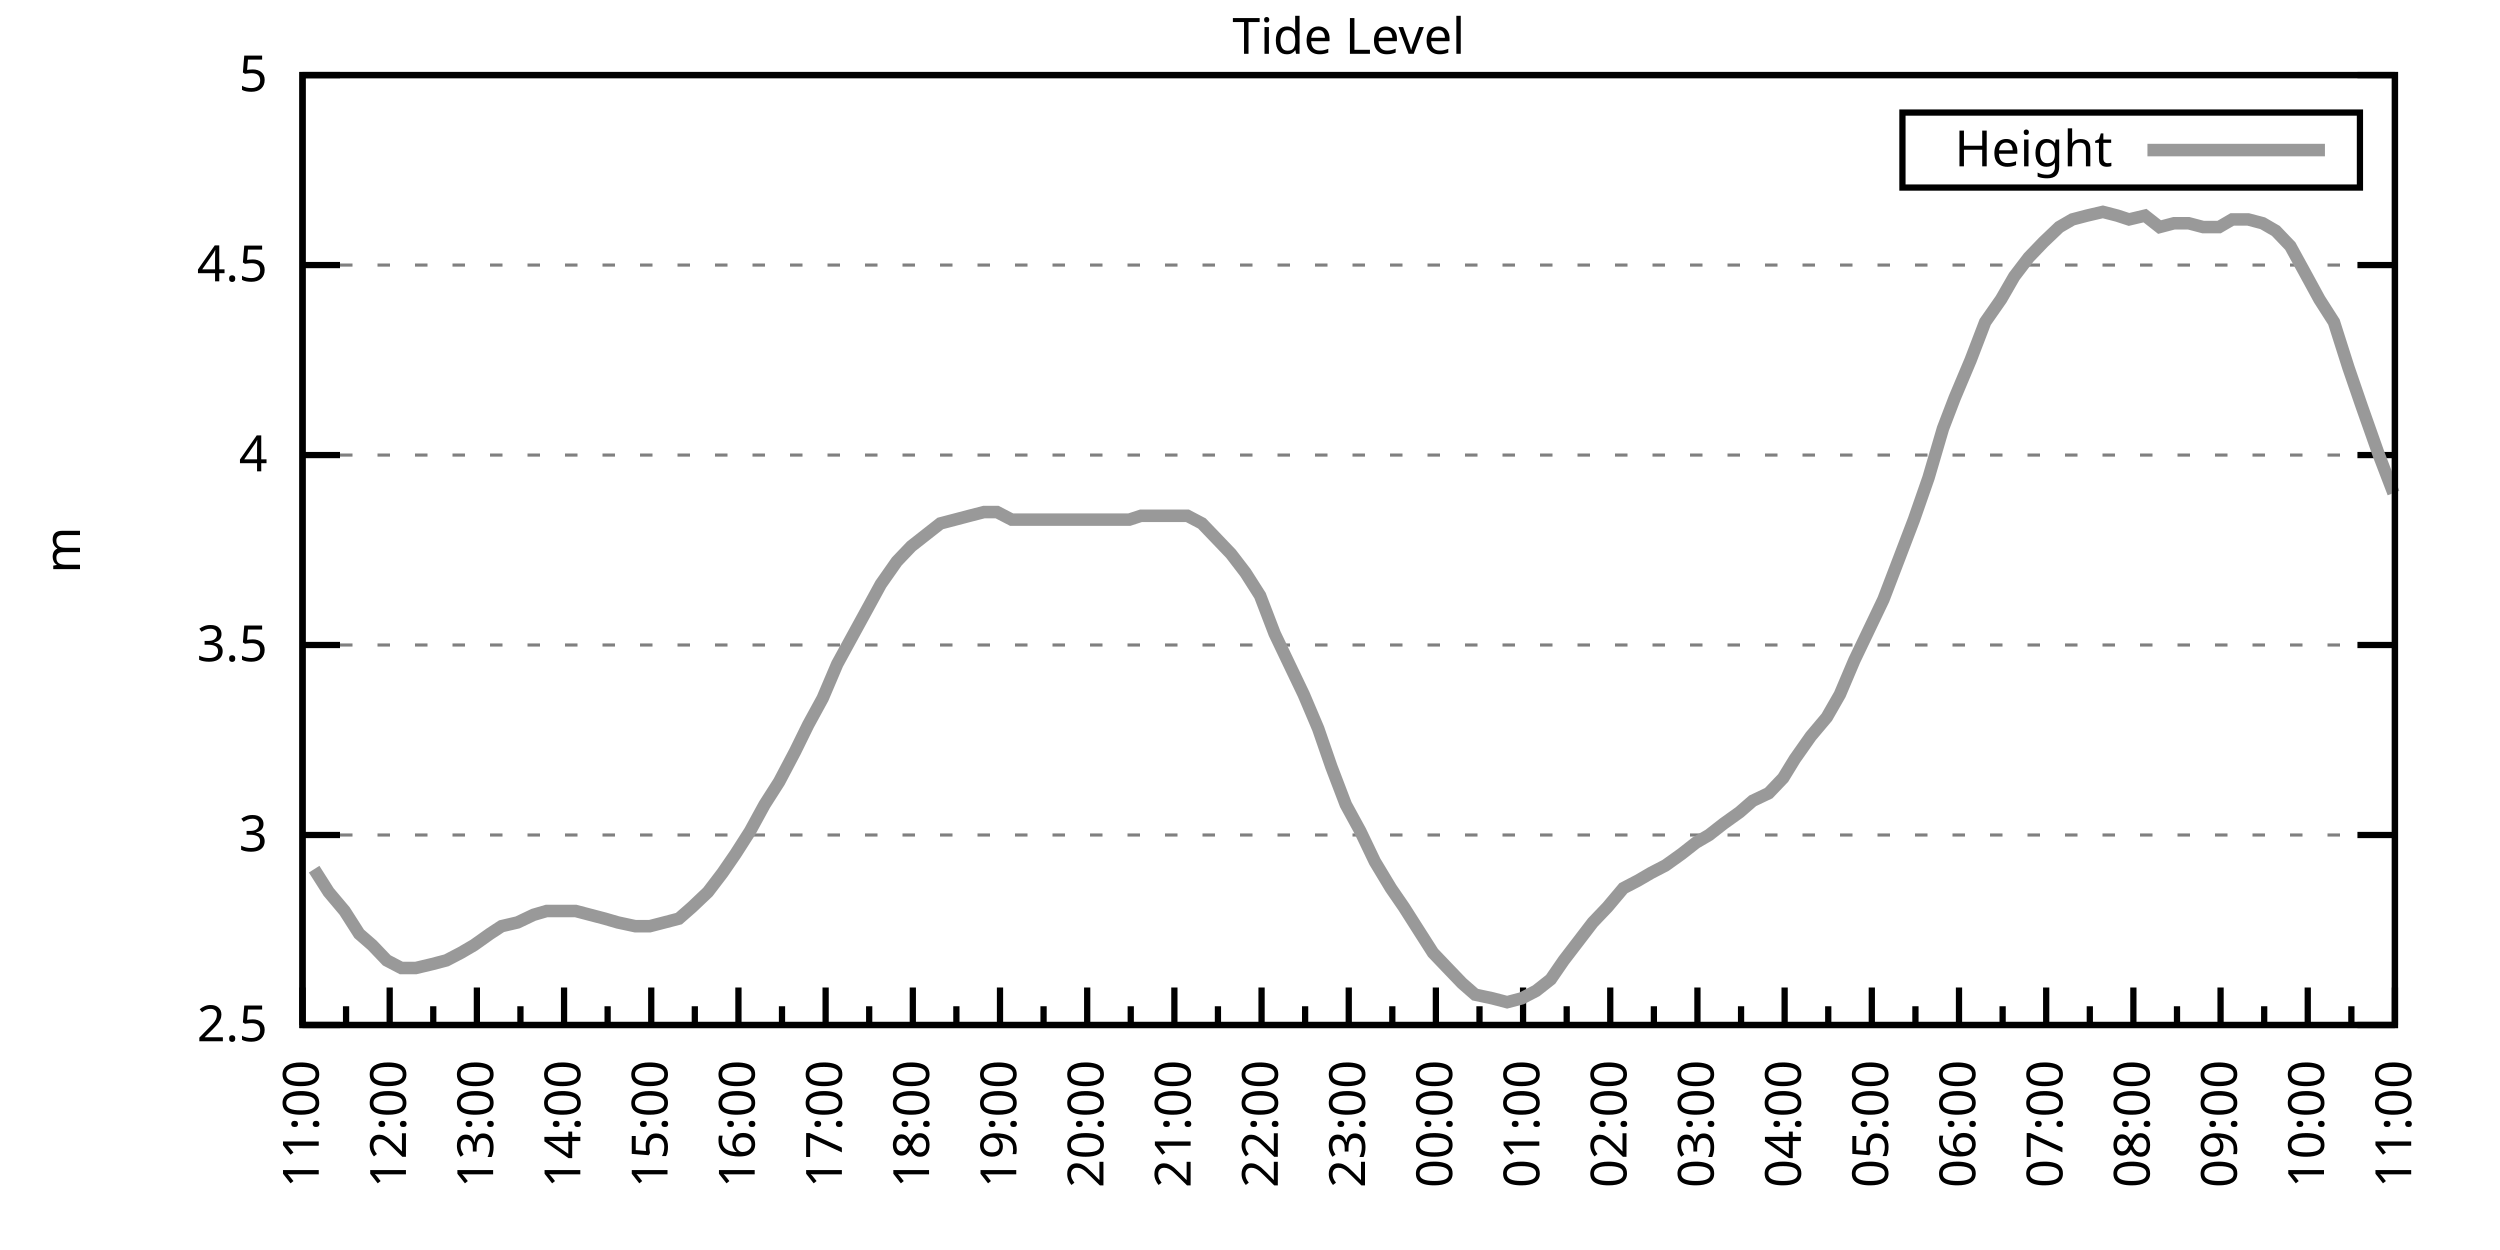
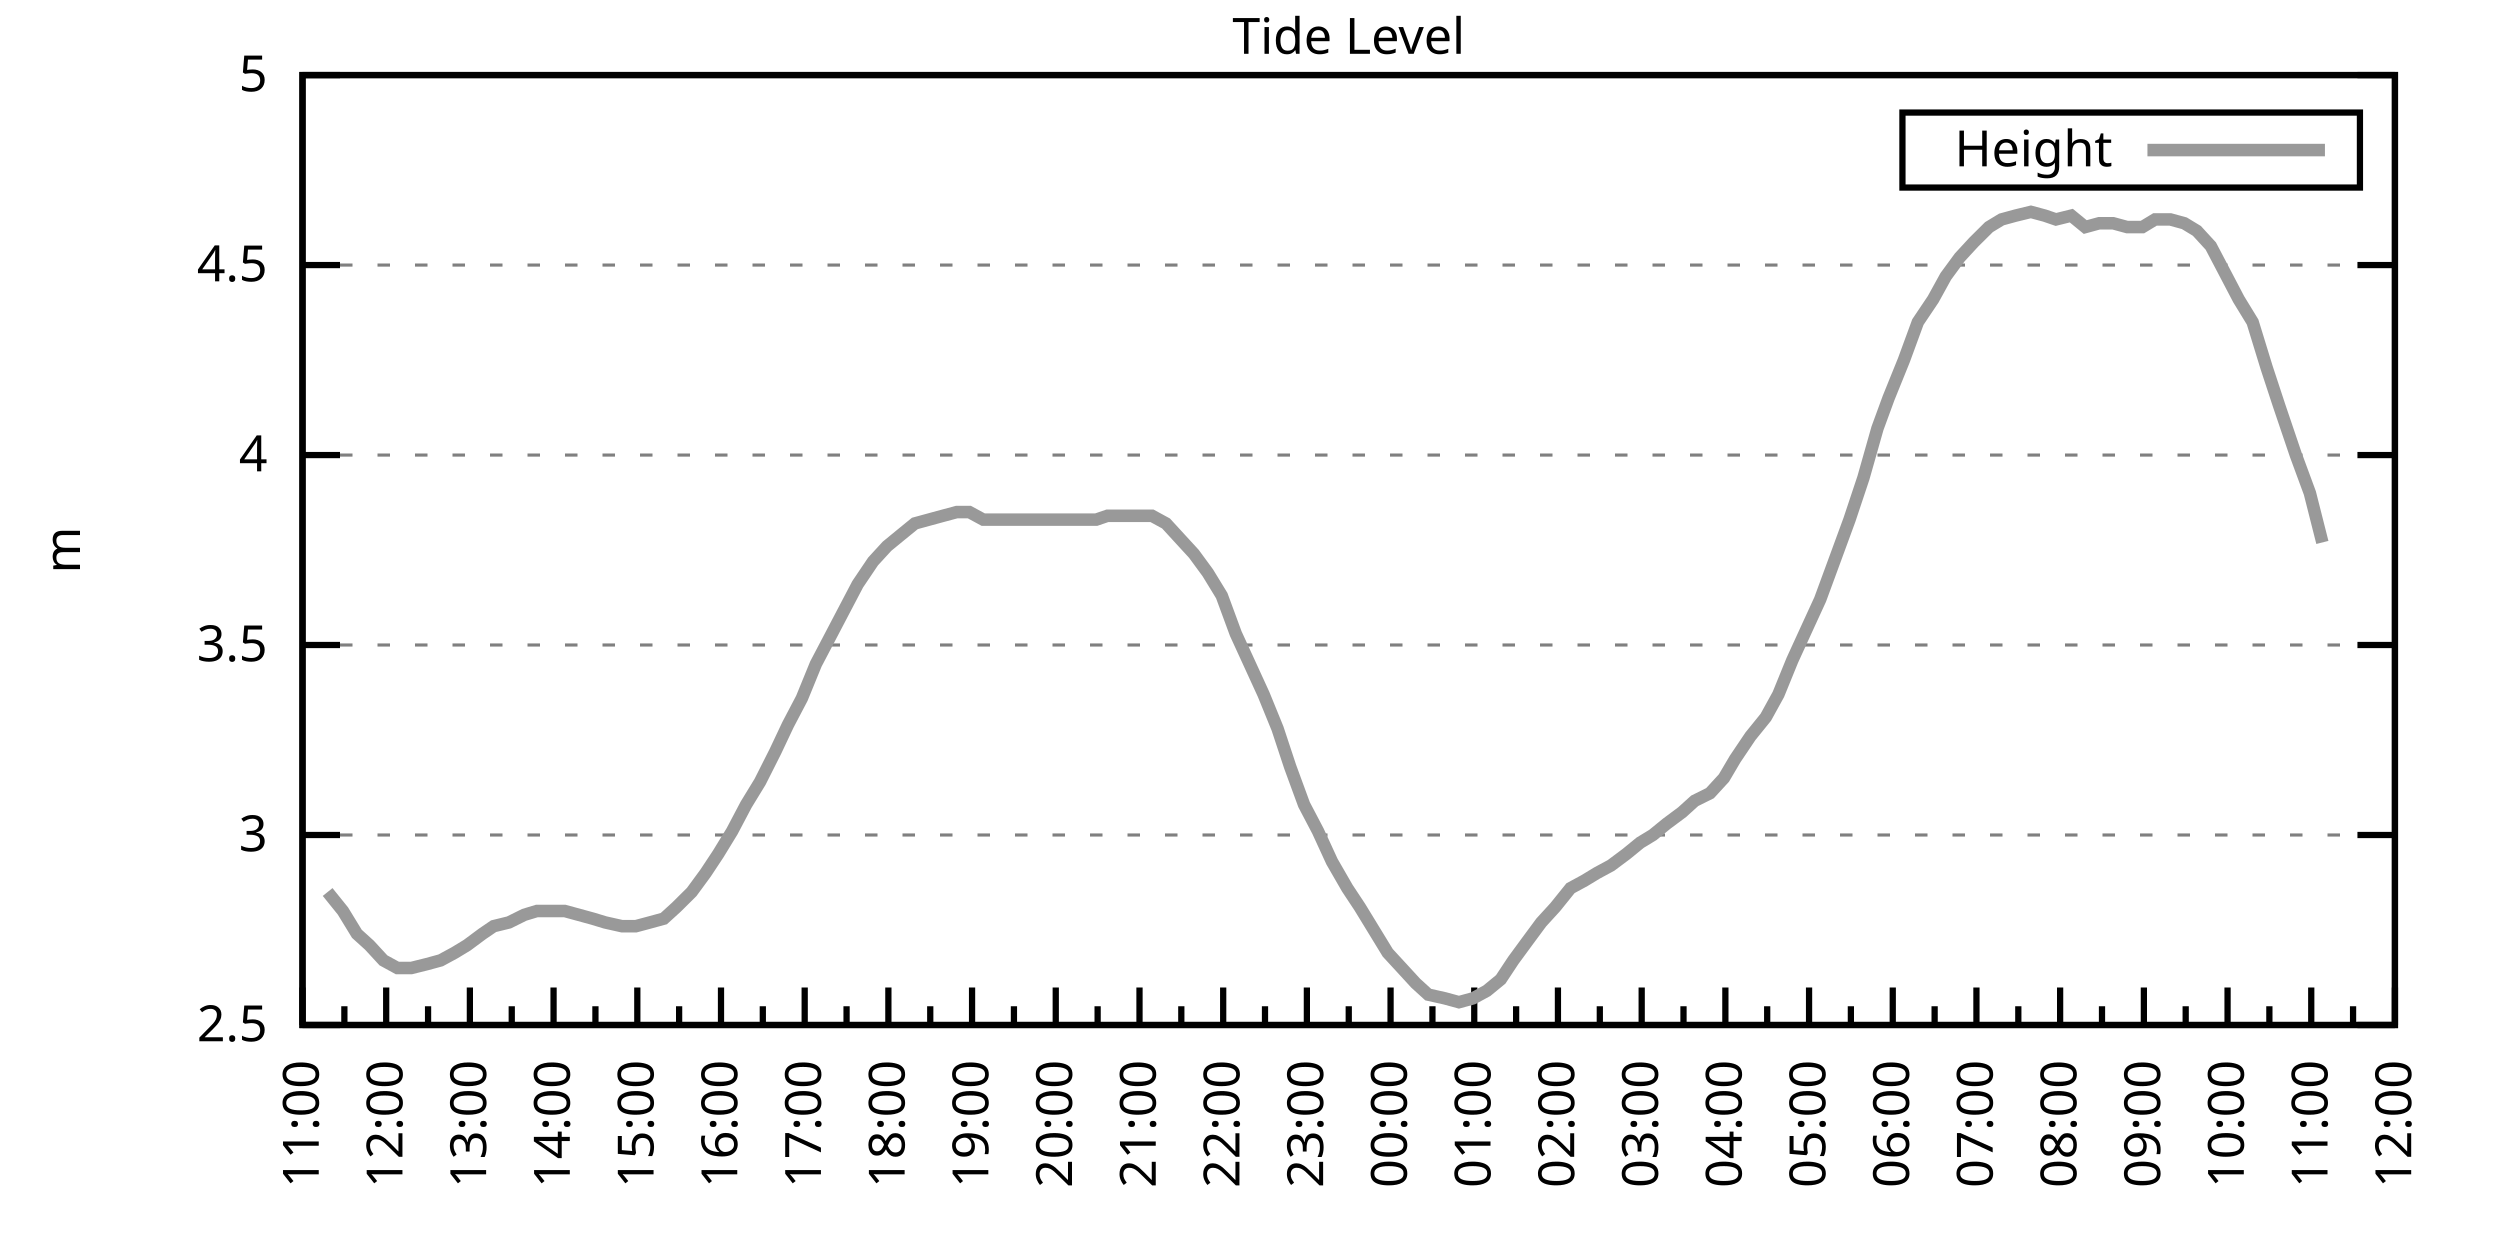
<svg xmlns="http://www.w3.org/2000/svg" xmlns:xlink="http://www.w3.org/1999/xlink" width="400" height="200" viewBox="0 0 400 200">
  <g id="gnuplot_canvas">
    <rect x="0" y="0" width="400" height="200" fill="none" />
    <defs>
      <circle id="gpDot" r="0.5" stroke-width="0.5" stroke="currentColor" />
      <path id="gpPt0" stroke-width="0.333" stroke="currentColor" d="M-1,0 h2 M0,-1 v2" />
      <path id="gpPt1" stroke-width="0.333" stroke="currentColor" d="M-1,-1 L1,1 M1,-1 L-1,1" />
      <path id="gpPt2" stroke-width="0.333" stroke="currentColor" d="M-1,0 L1,0 M0,-1 L0,1 M-1,-1 L1,1 M-1,1 L1,-1" />
      <rect id="gpPt3" stroke-width="0.333" stroke="currentColor" x="-1" y="-1" width="2" height="2" />
      <rect id="gpPt4" stroke-width="0.333" stroke="currentColor" fill="currentColor" x="-1" y="-1" width="2" height="2" />
      <circle id="gpPt5" stroke-width="0.333" stroke="currentColor" cx="0" cy="0" r="1" />
      <use xlink:href="#gpPt5" id="gpPt6" fill="currentColor" stroke="none" />
      <path id="gpPt7" stroke-width="0.333" stroke="currentColor" d="M0,-1.33 L-1.33,0.67 L1.33,0.67 z" />
      <use xlink:href="#gpPt7" id="gpPt8" fill="currentColor" stroke="none" />
      <use xlink:href="#gpPt7" id="gpPt9" stroke="currentColor" transform="rotate(180)" />
      <use xlink:href="#gpPt9" id="gpPt10" fill="currentColor" stroke="none" />
      <use xlink:href="#gpPt3" id="gpPt11" stroke="currentColor" transform="rotate(45)" />
      <use xlink:href="#gpPt11" id="gpPt12" fill="currentColor" stroke="none" />
      <path id="gpPt13" stroke-width="0.333" stroke="currentColor" d="M0,1.330 L1.265,0.411 L0.782,-1.067 L-0.782,-1.076 L-1.265,0.411 z" />
      <use xlink:href="#gpPt13" id="gpPt14" fill="currentColor" stroke="none" />
      <filter id="textbox" filterUnits="objectBoundingBox" x="0" y="0" height="1" width="1">
        <feFlood flood-color="white" flood-opacity="1" result="bgnd" />
        <feComposite in="SourceGraphic" in2="bgnd" operator="atop" />
      </filter>
      <filter id="greybox" filterUnits="objectBoundingBox" x="0" y="0" height="1" width="1">
        <feFlood flood-color="lightgrey" flood-opacity="1" result="grey" />
        <feComposite in="SourceGraphic" in2="grey" operator="atop" />
      </filter>
    </defs>
    <g fill="none" color="white" stroke="currentColor" stroke-width="1.00" stroke-linecap="butt" stroke-linejoin="miter">
</g>
    <g fill="none" color="black" stroke="currentColor" stroke-width="1.00" stroke-linecap="butt" stroke-linejoin="miter">
      <g stroke="none" shape-rendering="crispEdges">
        <polygon fill="rgb(255, 255, 255)" points="48.40,164.00 383.18,164.00 383.18,12.02 48.40,12.02 " />
      </g>
    </g>
    <g fill="none" color="black" stroke="currentColor" stroke-width="1.00" stroke-linecap="butt" stroke-linejoin="miter">
</g>
    <g fill="none" color="black" stroke="black" stroke-width="0.50" stroke-linecap="butt" stroke-linejoin="miter">
</g>
    <g fill="none" color="gray" stroke="currentColor" stroke-width="0.50" stroke-linecap="butt" stroke-linejoin="miter">
      <path stroke="gray" stroke-dasharray="2,4" class="gridline" d="M48.40,164.00 L383.19,164.00  " />
    </g>
    <g fill="none" color="gray" stroke="gray" stroke-width="1.00" stroke-linecap="butt" stroke-linejoin="miter">
</g>
    <g fill="none" color="black" stroke="currentColor" stroke-width="1.00" stroke-linecap="butt" stroke-linejoin="miter">
      <path stroke="black" d="M48.40,164.00 L54.40,164.00 M383.19,164.00 L377.19,164.00  " />
      <g transform="translate(42.80,166.60)" stroke="none" fill="black" font-family="Sans" font-size="8.00" text-anchor="end">
        <text>
          <tspan font-family="Sans"> 2.5</tspan>
        </text>
      </g>
    </g>
    <g fill="none" color="black" stroke="currentColor" stroke-width="1.00" stroke-linecap="butt" stroke-linejoin="miter">
</g>
    <g fill="none" color="black" stroke="black" stroke-width="0.50" stroke-linecap="butt" stroke-linejoin="miter">
</g>
    <g fill="none" color="gray" stroke="currentColor" stroke-width="0.50" stroke-linecap="butt" stroke-linejoin="miter">
      <path stroke="gray" stroke-dasharray="2,4" class="gridline" d="M48.40,133.60 L383.19,133.60  " />
    </g>
    <g fill="none" color="gray" stroke="gray" stroke-width="1.00" stroke-linecap="butt" stroke-linejoin="miter">
</g>
    <g fill="none" color="black" stroke="currentColor" stroke-width="1.00" stroke-linecap="butt" stroke-linejoin="miter">
      <path stroke="black" d="M48.40,133.60 L54.40,133.60 M383.19,133.60 L377.19,133.60  " />
      <g transform="translate(42.80,136.20)" stroke="none" fill="black" font-family="Sans" font-size="8.00" text-anchor="end">
        <text>
          <tspan font-family="Sans"> 3</tspan>
        </text>
      </g>
    </g>
    <g fill="none" color="black" stroke="currentColor" stroke-width="1.00" stroke-linecap="butt" stroke-linejoin="miter">
</g>
    <g fill="none" color="black" stroke="black" stroke-width="0.50" stroke-linecap="butt" stroke-linejoin="miter">
</g>
    <g fill="none" color="gray" stroke="currentColor" stroke-width="0.50" stroke-linecap="butt" stroke-linejoin="miter">
      <path stroke="gray" stroke-dasharray="2,4" class="gridline" d="M48.40,103.20 L383.19,103.20  " />
    </g>
    <g fill="none" color="gray" stroke="gray" stroke-width="1.00" stroke-linecap="butt" stroke-linejoin="miter">
</g>
    <g fill="none" color="black" stroke="currentColor" stroke-width="1.00" stroke-linecap="butt" stroke-linejoin="miter">
      <path stroke="black" d="M48.40,103.20 L54.40,103.20 M383.19,103.20 L377.19,103.20  " />
      <g transform="translate(42.80,105.80)" stroke="none" fill="black" font-family="Sans" font-size="8.00" text-anchor="end">
        <text>
          <tspan font-family="Sans"> 3.5</tspan>
        </text>
      </g>
    </g>
    <g fill="none" color="black" stroke="currentColor" stroke-width="1.00" stroke-linecap="butt" stroke-linejoin="miter">
</g>
    <g fill="none" color="black" stroke="black" stroke-width="0.50" stroke-linecap="butt" stroke-linejoin="miter">
</g>
    <g fill="none" color="gray" stroke="currentColor" stroke-width="0.50" stroke-linecap="butt" stroke-linejoin="miter">
      <path stroke="gray" stroke-dasharray="2,4" class="gridline" d="M48.40,72.81 L383.19,72.81  " />
    </g>
    <g fill="none" color="gray" stroke="gray" stroke-width="1.00" stroke-linecap="butt" stroke-linejoin="miter">
</g>
    <g fill="none" color="black" stroke="currentColor" stroke-width="1.00" stroke-linecap="butt" stroke-linejoin="miter">
      <path stroke="black" d="M48.40,72.81 L54.40,72.81 M383.19,72.81 L377.19,72.81  " />
      <g transform="translate(42.80,75.41)" stroke="none" fill="black" font-family="Sans" font-size="8.00" text-anchor="end">
        <text>
          <tspan font-family="Sans"> 4</tspan>
        </text>
      </g>
    </g>
    <g fill="none" color="black" stroke="currentColor" stroke-width="1.00" stroke-linecap="butt" stroke-linejoin="miter">
</g>
    <g fill="none" color="black" stroke="black" stroke-width="0.50" stroke-linecap="butt" stroke-linejoin="miter">
</g>
    <g fill="none" color="gray" stroke="currentColor" stroke-width="0.50" stroke-linecap="butt" stroke-linejoin="miter">
      <path stroke="gray" stroke-dasharray="2,4" class="gridline" d="M48.40,42.41 L383.19,42.41  " />
    </g>
    <g fill="none" color="gray" stroke="gray" stroke-width="1.00" stroke-linecap="butt" stroke-linejoin="miter">
</g>
    <g fill="none" color="black" stroke="currentColor" stroke-width="1.00" stroke-linecap="butt" stroke-linejoin="miter">
      <path stroke="black" d="M48.40,42.41 L54.40,42.41 M383.19,42.41 L377.19,42.41  " />
      <g transform="translate(42.80,45.01)" stroke="none" fill="black" font-family="Sans" font-size="8.00" text-anchor="end">
        <text>
          <tspan font-family="Sans"> 4.5</tspan>
        </text>
      </g>
    </g>
    <g fill="none" color="black" stroke="currentColor" stroke-width="1.00" stroke-linecap="butt" stroke-linejoin="miter">
</g>
    <g fill="none" color="black" stroke="black" stroke-width="0.50" stroke-linecap="butt" stroke-linejoin="miter">
</g>
    <g fill="none" color="gray" stroke="currentColor" stroke-width="0.50" stroke-linecap="butt" stroke-linejoin="miter">
      <path stroke="gray" stroke-dasharray="2,4" class="gridline" d="M48.40,12.01 L383.19,12.01  " />
    </g>
    <g fill="none" color="gray" stroke="gray" stroke-width="1.00" stroke-linecap="butt" stroke-linejoin="miter">
</g>
    <g fill="none" color="black" stroke="currentColor" stroke-width="1.00" stroke-linecap="butt" stroke-linejoin="miter">
      <path stroke="black" d="M48.40,12.01 L54.40,12.01 M383.19,12.01 L377.19,12.01  " />
      <g transform="translate(42.80,14.61)" stroke="none" fill="black" font-family="Sans" font-size="8.00" text-anchor="end">
        <text>
          <tspan font-family="Sans"> 5</tspan>
        </text>
      </g>
    </g>
    <g fill="none" color="black" stroke="currentColor" stroke-width="1.00" stroke-linecap="butt" stroke-linejoin="miter">
      <path stroke="black" d="M48.40,164.00 L48.40,158.00  " />
      <g transform="translate(51.00,169.60) rotate(270)" stroke="none" fill="black" font-family="Sans" font-size="8.00" text-anchor="end">
        <text>
          <tspan font-family="Sans">11:00</tspan>
        </text>
      </g>
    </g>
    <g fill="none" color="black" stroke="currentColor" stroke-width="1.00" stroke-linecap="butt" stroke-linejoin="miter">
-       <path stroke="black" d="M55.37,164.00 L55.37,161.00 M62.35,164.00 L62.35,158.00  " />
-       <g transform="translate(64.95,169.60) rotate(270)" stroke="none" fill="black" font-family="Sans" font-size="8.00" text-anchor="end">
+       <path stroke="black" d="M55.10,164.00 L55.10,161.00 M61.79,164.00 L61.79,158.00  " />
+       <g transform="translate(64.39,169.60) rotate(270)" stroke="none" fill="black" font-family="Sans" font-size="8.00" text-anchor="end">
        <text>
          <tspan font-family="Sans">12:00</tspan>
        </text>
      </g>
    </g>
    <g fill="none" color="black" stroke="currentColor" stroke-width="1.00" stroke-linecap="butt" stroke-linejoin="miter">
-       <path stroke="black" d="M69.32,164.00 L69.32,161.00 M76.30,164.00 L76.30,158.00  " />
-       <g transform="translate(78.90,169.60) rotate(270)" stroke="none" fill="black" font-family="Sans" font-size="8.00" text-anchor="end">
+       <path stroke="black" d="M68.49,164.00 L68.49,161.00 M75.18,164.00 L75.18,158.00  " />
+       <g transform="translate(77.78,169.60) rotate(270)" stroke="none" fill="black" font-family="Sans" font-size="8.00" text-anchor="end">
        <text>
          <tspan font-family="Sans">13:00</tspan>
        </text>
      </g>
    </g>
    <g fill="none" color="black" stroke="currentColor" stroke-width="1.00" stroke-linecap="butt" stroke-linejoin="miter">
-       <path stroke="black" d="M83.27,164.00 L83.27,161.00 M90.25,164.00 L90.25,158.00  " />
-       <g transform="translate(92.85,169.60) rotate(270)" stroke="none" fill="black" font-family="Sans" font-size="8.00" text-anchor="end">
+       <path stroke="black" d="M81.88,164.00 L81.88,161.00 M88.57,164.00 L88.57,158.00  " />
+       <g transform="translate(91.17,169.60) rotate(270)" stroke="none" fill="black" font-family="Sans" font-size="8.00" text-anchor="end">
        <text>
          <tspan font-family="Sans">14:00</tspan>
        </text>
      </g>
    </g>
    <g fill="none" color="black" stroke="currentColor" stroke-width="1.00" stroke-linecap="butt" stroke-linejoin="miter">
-       <path stroke="black" d="M97.22,164.00 L97.22,161.00 M104.20,164.00 L104.20,158.00  " />
-       <g transform="translate(106.80,169.60) rotate(270)" stroke="none" fill="black" font-family="Sans" font-size="8.00" text-anchor="end">
+       <path stroke="black" d="M95.27,164.00 L95.27,161.00 M101.97,164.00 L101.97,158.00  " />
+       <g transform="translate(104.57,169.60) rotate(270)" stroke="none" fill="black" font-family="Sans" font-size="8.00" text-anchor="end">
        <text>
          <tspan font-family="Sans">15:00</tspan>
        </text>
      </g>
    </g>
    <g fill="none" color="black" stroke="currentColor" stroke-width="1.00" stroke-linecap="butt" stroke-linejoin="miter">
-       <path stroke="black" d="M111.17,164.00 L111.17,161.00 M118.15,164.00 L118.15,158.00  " />
-       <g transform="translate(120.75,169.60) rotate(270)" stroke="none" fill="black" font-family="Sans" font-size="8.00" text-anchor="end">
+       <path stroke="black" d="M108.66,164.00 L108.66,161.00 M115.36,164.00 L115.36,158.00  " />
+       <g transform="translate(117.96,169.60) rotate(270)" stroke="none" fill="black" font-family="Sans" font-size="8.00" text-anchor="end">
        <text>
          <tspan font-family="Sans">16:00</tspan>
        </text>
      </g>
    </g>
    <g fill="none" color="black" stroke="currentColor" stroke-width="1.00" stroke-linecap="butt" stroke-linejoin="miter">
-       <path stroke="black" d="M125.12,164.00 L125.12,161.00 M132.10,164.00 L132.10,158.00  " />
-       <g transform="translate(134.70,169.60) rotate(270)" stroke="none" fill="black" font-family="Sans" font-size="8.00" text-anchor="end">
+       <path stroke="black" d="M122.05,164.00 L122.05,161.00 M128.75,164.00 L128.75,158.00  " />
+       <g transform="translate(131.35,169.60) rotate(270)" stroke="none" fill="black" font-family="Sans" font-size="8.00" text-anchor="end">
        <text>
          <tspan font-family="Sans">17:00</tspan>
        </text>
      </g>
    </g>
    <g fill="none" color="black" stroke="currentColor" stroke-width="1.00" stroke-linecap="butt" stroke-linejoin="miter">
-       <path stroke="black" d="M139.07,164.00 L139.07,161.00 M146.05,164.00 L146.05,158.00  " />
-       <g transform="translate(148.65,169.60) rotate(270)" stroke="none" fill="black" font-family="Sans" font-size="8.00" text-anchor="end">
+       <path stroke="black" d="M135.45,164.00 L135.45,161.00 M142.14,164.00 L142.14,158.00  " />
+       <g transform="translate(144.74,169.60) rotate(270)" stroke="none" fill="black" font-family="Sans" font-size="8.00" text-anchor="end">
        <text>
          <tspan font-family="Sans">18:00</tspan>
        </text>
      </g>
    </g>
    <g fill="none" color="black" stroke="currentColor" stroke-width="1.00" stroke-linecap="butt" stroke-linejoin="miter">
-       <path stroke="black" d="M153.02,164.00 L153.02,161.00 M160.00,164.00 L160.00,158.00  " />
-       <g transform="translate(162.60,169.60) rotate(270)" stroke="none" fill="black" font-family="Sans" font-size="8.00" text-anchor="end">
+       <path stroke="black" d="M148.84,164.00 L148.84,161.00 M155.53,164.00 L155.53,158.00  " />
+       <g transform="translate(158.13,169.60) rotate(270)" stroke="none" fill="black" font-family="Sans" font-size="8.00" text-anchor="end">
        <text>
          <tspan font-family="Sans">19:00</tspan>
        </text>
      </g>
    </g>
    <g fill="none" color="black" stroke="currentColor" stroke-width="1.00" stroke-linecap="butt" stroke-linejoin="miter">
-       <path stroke="black" d="M166.97,164.00 L166.97,161.00 M173.95,164.00 L173.95,158.00  " />
-       <g transform="translate(176.55,169.60) rotate(270)" stroke="none" fill="black" font-family="Sans" font-size="8.00" text-anchor="end">
+       <path stroke="black" d="M162.23,164.00 L162.23,161.00 M168.92,164.00 L168.92,158.00  " />
+       <g transform="translate(171.52,169.60) rotate(270)" stroke="none" fill="black" font-family="Sans" font-size="8.00" text-anchor="end">
        <text>
          <tspan font-family="Sans">20:00</tspan>
        </text>
      </g>
    </g>
    <g fill="none" color="black" stroke="currentColor" stroke-width="1.00" stroke-linecap="butt" stroke-linejoin="miter">
-       <path stroke="black" d="M180.92,164.00 L180.92,161.00 M187.90,164.00 L187.90,158.00  " />
-       <g transform="translate(190.50,169.60) rotate(270)" stroke="none" fill="black" font-family="Sans" font-size="8.00" text-anchor="end">
+       <path stroke="black" d="M175.62,164.00 L175.62,161.00 M182.32,164.00 L182.32,158.00  " />
+       <g transform="translate(184.92,169.60) rotate(270)" stroke="none" fill="black" font-family="Sans" font-size="8.00" text-anchor="end">
        <text>
          <tspan font-family="Sans">21:00</tspan>
        </text>
      </g>
    </g>
    <g fill="none" color="black" stroke="currentColor" stroke-width="1.00" stroke-linecap="butt" stroke-linejoin="miter">
-       <path stroke="black" d="M194.87,164.00 L194.87,161.00 M201.85,164.00 L201.85,158.00  " />
-       <g transform="translate(204.45,169.60) rotate(270)" stroke="none" fill="black" font-family="Sans" font-size="8.00" text-anchor="end">
+       <path stroke="black" d="M189.01,164.00 L189.01,161.00 M195.71,164.00 L195.71,158.00  " />
+       <g transform="translate(198.31,169.60) rotate(270)" stroke="none" fill="black" font-family="Sans" font-size="8.00" text-anchor="end">
        <text>
          <tspan font-family="Sans">22:00</tspan>
        </text>
      </g>
    </g>
    <g fill="none" color="black" stroke="currentColor" stroke-width="1.00" stroke-linecap="butt" stroke-linejoin="miter">
-       <path stroke="black" d="M208.82,164.00 L208.82,161.00 M215.80,164.00 L215.80,158.00  " />
-       <g transform="translate(218.40,169.60) rotate(270)" stroke="none" fill="black" font-family="Sans" font-size="8.00" text-anchor="end">
+       <path stroke="black" d="M202.40,164.00 L202.40,161.00 M209.10,164.00 L209.10,158.00  " />
+       <g transform="translate(211.70,169.60) rotate(270)" stroke="none" fill="black" font-family="Sans" font-size="8.00" text-anchor="end">
        <text>
          <tspan font-family="Sans">23:00</tspan>
        </text>
      </g>
    </g>
    <g fill="none" color="black" stroke="currentColor" stroke-width="1.00" stroke-linecap="butt" stroke-linejoin="miter">
-       <path stroke="black" d="M222.77,164.00 L222.77,161.00 M229.74,164.00 L229.74,158.00  " />
-       <g transform="translate(232.34,169.60) rotate(270)" stroke="none" fill="black" font-family="Sans" font-size="8.00" text-anchor="end">
+       <path stroke="black" d="M215.80,164.00 L215.80,161.00 M222.49,164.00 L222.49,158.00  " />
+       <g transform="translate(225.09,169.60) rotate(270)" stroke="none" fill="black" font-family="Sans" font-size="8.00" text-anchor="end">
        <text>
          <tspan font-family="Sans">00:00</tspan>
        </text>
      </g>
    </g>
    <g fill="none" color="black" stroke="currentColor" stroke-width="1.00" stroke-linecap="butt" stroke-linejoin="miter">
-       <path stroke="black" d="M236.72,164.00 L236.72,161.00 M243.69,164.00 L243.69,158.00  " />
-       <g transform="translate(246.29,169.60) rotate(270)" stroke="none" fill="black" font-family="Sans" font-size="8.00" text-anchor="end">
+       <path stroke="black" d="M229.19,164.00 L229.19,161.00 M235.88,164.00 L235.88,158.00  " />
+       <g transform="translate(238.48,169.60) rotate(270)" stroke="none" fill="black" font-family="Sans" font-size="8.00" text-anchor="end">
        <text>
          <tspan font-family="Sans">01:00</tspan>
        </text>
      </g>
    </g>
    <g fill="none" color="black" stroke="currentColor" stroke-width="1.00" stroke-linecap="butt" stroke-linejoin="miter">
-       <path stroke="black" d="M250.67,164.00 L250.67,161.00 M257.64,164.00 L257.64,158.00  " />
-       <g transform="translate(260.24,169.60) rotate(270)" stroke="none" fill="black" font-family="Sans" font-size="8.00" text-anchor="end">
+       <path stroke="black" d="M242.58,164.00 L242.58,161.00 M249.27,164.00 L249.27,158.00  " />
+       <g transform="translate(251.87,169.60) rotate(270)" stroke="none" fill="black" font-family="Sans" font-size="8.00" text-anchor="end">
        <text>
          <tspan font-family="Sans">02:00</tspan>
        </text>
      </g>
    </g>
    <g fill="none" color="black" stroke="currentColor" stroke-width="1.00" stroke-linecap="butt" stroke-linejoin="miter">
-       <path stroke="black" d="M264.62,164.00 L264.62,161.00 M271.59,164.00 L271.59,158.00  " />
-       <g transform="translate(274.19,169.60) rotate(270)" stroke="none" fill="black" font-family="Sans" font-size="8.00" text-anchor="end">
+       <path stroke="black" d="M255.97,164.00 L255.97,161.00 M262.67,164.00 L262.67,158.00  " />
+       <g transform="translate(265.27,169.60) rotate(270)" stroke="none" fill="black" font-family="Sans" font-size="8.00" text-anchor="end">
        <text>
          <tspan font-family="Sans">03:00</tspan>
        </text>
      </g>
    </g>
    <g fill="none" color="black" stroke="currentColor" stroke-width="1.00" stroke-linecap="butt" stroke-linejoin="miter">
-       <path stroke="black" d="M278.57,164.00 L278.57,161.00 M285.54,164.00 L285.54,158.00  " />
-       <g transform="translate(288.14,169.60) rotate(270)" stroke="none" fill="black" font-family="Sans" font-size="8.00" text-anchor="end">
+       <path stroke="black" d="M269.36,164.00 L269.36,161.00 M276.06,164.00 L276.06,158.00  " />
+       <g transform="translate(278.66,169.60) rotate(270)" stroke="none" fill="black" font-family="Sans" font-size="8.00" text-anchor="end">
        <text>
          <tspan font-family="Sans">04:00</tspan>
        </text>
      </g>
    </g>
    <g fill="none" color="black" stroke="currentColor" stroke-width="1.00" stroke-linecap="butt" stroke-linejoin="miter">
-       <path stroke="black" d="M292.52,164.00 L292.52,161.00 M299.49,164.00 L299.49,158.00  " />
-       <g transform="translate(302.09,169.60) rotate(270)" stroke="none" fill="black" font-family="Sans" font-size="8.00" text-anchor="end">
+       <path stroke="black" d="M282.75,164.00 L282.75,161.00 M289.45,164.00 L289.45,158.00  " />
+       <g transform="translate(292.05,169.60) rotate(270)" stroke="none" fill="black" font-family="Sans" font-size="8.00" text-anchor="end">
        <text>
          <tspan font-family="Sans">05:00</tspan>
        </text>
      </g>
    </g>
    <g fill="none" color="black" stroke="currentColor" stroke-width="1.00" stroke-linecap="butt" stroke-linejoin="miter">
-       <path stroke="black" d="M306.47,164.00 L306.47,161.00 M313.44,164.00 L313.44,158.00  " />
-       <g transform="translate(316.04,169.60) rotate(270)" stroke="none" fill="black" font-family="Sans" font-size="8.00" text-anchor="end">
+       <path stroke="black" d="M296.14,164.00 L296.14,161.00 M302.84,164.00 L302.84,158.00  " />
+       <g transform="translate(305.44,169.60) rotate(270)" stroke="none" fill="black" font-family="Sans" font-size="8.00" text-anchor="end">
        <text>
          <tspan font-family="Sans">06:00</tspan>
        </text>
      </g>
    </g>
    <g fill="none" color="black" stroke="currentColor" stroke-width="1.00" stroke-linecap="butt" stroke-linejoin="miter">
-       <path stroke="black" d="M320.42,164.00 L320.42,161.00 M327.39,164.00 L327.39,158.00  " />
-       <g transform="translate(329.99,169.60) rotate(270)" stroke="none" fill="black" font-family="Sans" font-size="8.00" text-anchor="end">
+       <path stroke="black" d="M309.54,164.00 L309.54,161.00 M316.23,164.00 L316.23,158.00  " />
+       <g transform="translate(318.83,169.60) rotate(270)" stroke="none" fill="black" font-family="Sans" font-size="8.00" text-anchor="end">
        <text>
          <tspan font-family="Sans">07:00</tspan>
        </text>
      </g>
    </g>
    <g fill="none" color="black" stroke="currentColor" stroke-width="1.00" stroke-linecap="butt" stroke-linejoin="miter">
-       <path stroke="black" d="M334.37,164.00 L334.37,161.00 M341.34,164.00 L341.34,158.00  " />
-       <g transform="translate(343.94,169.60) rotate(270)" stroke="none" fill="black" font-family="Sans" font-size="8.00" text-anchor="end">
+       <path stroke="black" d="M322.93,164.00 L322.93,161.00 M329.62,164.00 L329.62,158.00  " />
+       <g transform="translate(332.22,169.60) rotate(270)" stroke="none" fill="black" font-family="Sans" font-size="8.00" text-anchor="end">
        <text>
          <tspan font-family="Sans">08:00</tspan>
        </text>
      </g>
    </g>
    <g fill="none" color="black" stroke="currentColor" stroke-width="1.00" stroke-linecap="butt" stroke-linejoin="miter">
-       <path stroke="black" d="M348.32,164.00 L348.32,161.00 M355.29,164.00 L355.29,158.00  " />
-       <g transform="translate(357.89,169.60) rotate(270)" stroke="none" fill="black" font-family="Sans" font-size="8.00" text-anchor="end">
+       <path stroke="black" d="M336.32,164.00 L336.32,161.00 M343.02,164.00 L343.02,158.00  " />
+       <g transform="translate(345.62,169.60) rotate(270)" stroke="none" fill="black" font-family="Sans" font-size="8.00" text-anchor="end">
        <text>
          <tspan font-family="Sans">09:00</tspan>
        </text>
      </g>
    </g>
    <g fill="none" color="black" stroke="currentColor" stroke-width="1.00" stroke-linecap="butt" stroke-linejoin="miter">
-       <path stroke="black" d="M362.27,164.00 L362.27,161.00 M369.24,164.00 L369.24,158.00  " />
-       <g transform="translate(371.84,169.60) rotate(270)" stroke="none" fill="black" font-family="Sans" font-size="8.00" text-anchor="end">
+       <path stroke="black" d="M349.71,164.00 L349.71,161.00 M356.41,164.00 L356.41,158.00  " />
+       <g transform="translate(359.01,169.60) rotate(270)" stroke="none" fill="black" font-family="Sans" font-size="8.00" text-anchor="end">
        <text>
          <tspan font-family="Sans">10:00</tspan>
        </text>
      </g>
    </g>
    <g fill="none" color="black" stroke="currentColor" stroke-width="1.00" stroke-linecap="butt" stroke-linejoin="miter">
-       <path stroke="black" d="M376.22,164.00 L376.22,161.00 M383.19,164.00 L383.19,158.00  " />
+       <path stroke="black" d="M363.10,164.00 L363.10,161.00 M369.80,164.00 L369.80,158.00  " />
+       <g transform="translate(372.40,169.60) rotate(270)" stroke="none" fill="black" font-family="Sans" font-size="8.00" text-anchor="end">
+         <text>
+           <tspan font-family="Sans">11:00</tspan>
+         </text>
+       </g>
+     </g>
+     <g fill="none" color="black" stroke="currentColor" stroke-width="1.00" stroke-linecap="butt" stroke-linejoin="miter">
+       <path stroke="black" d="M376.49,164.00 L376.49,161.00 M383.19,164.00 L383.19,158.00  " />
      <g transform="translate(385.79,169.60) rotate(270)" stroke="none" fill="black" font-family="Sans" font-size="8.00" text-anchor="end">
        <text>
-           <tspan font-family="Sans">11:00</tspan>
+           <tspan font-family="Sans">12:00</tspan>
        </text>
      </g>
    </g>
    <g fill="none" color="black" stroke="currentColor" stroke-width="1.00" stroke-linecap="butt" stroke-linejoin="miter">
</g>
    <g fill="none" color="black" stroke="currentColor" stroke-width="1.00" stroke-linecap="butt" stroke-linejoin="miter">
      <path stroke="black" d="M48.40,12.01 L48.40,164.00 L383.19,164.00 L383.19,12.01 L48.40,12.01 Z  " />
    </g>
    <g fill="none" color="black" stroke="currentColor" stroke-width="1.00" stroke-linecap="butt" stroke-linejoin="miter">
      <g transform="translate(12.80,88.01) rotate(270)" stroke="none" fill="black" font-family="Sans" font-size="8.00" text-anchor="middle">
        <text>
          <tspan font-family="Sans">m</tspan>
        </text>
      </g>
    </g>
    <g fill="none" color="black" stroke="currentColor" stroke-width="1.00" stroke-linecap="butt" stroke-linejoin="miter">
</g>
    <g fill="none" color="black" stroke="currentColor" stroke-width="1.00" stroke-linecap="butt" stroke-linejoin="miter">
      <path stroke="black" d="M304.39,30.01 L304.39,18.01 L377.59,18.01 L377.59,30.01 L304.39,30.01 Z  " />
    </g>
    <g id="Tide_level_plot_1">
      <g fill="none" color="white" stroke="black" stroke-width="2.00" stroke-linecap="butt" stroke-linejoin="miter">
</g>
      <g fill="none" color="black" stroke="currentColor" stroke-width="2.00" stroke-linecap="butt" stroke-linejoin="miter">
        <g transform="translate(337.99,26.61)" stroke="none" fill="black" font-family="Sans" font-size="8.00" text-anchor="end">
          <text>
            <tspan font-family="Sans">Height</tspan>
          </text>
        </g>
      </g>
      <g fill="none" color="black" stroke="currentColor" stroke-width="2.00" stroke-linecap="butt" stroke-linejoin="miter">
-         <path stroke="rgb(153, 153, 153)" d="M343.59,24.01 L371.99,24.01 M50.26,139.07 L52.58,142.72 L55.14,145.76 L57.47,149.41 L59.56,151.23 L61.88,153.66   L64.21,154.88 L66.53,154.88 L69.09,154.27 L71.42,153.66 L73.74,152.45 L75.83,151.23 L78.39,149.41 L80.25,148.19   L82.81,147.59 L85.37,146.37 L87.46,145.76 L89.78,145.76 L92.11,145.76 L94.43,146.37 L96.76,146.98 L98.85,147.59   L101.64,148.19 L103.97,148.19 L106.29,147.59 L108.62,146.98 L110.71,145.15 L113.27,142.72 L115.59,139.68 L117.68,136.64   L120.01,132.99 L122.33,128.74 L124.66,125.09 L127.22,120.23 L129.31,115.97 L131.63,111.72 L133.96,106.24 L136.28,101.99   L138.61,97.73 L140.93,93.48 L143.49,89.83 L145.81,87.40 L148.14,85.57 L150.46,83.75 L152.79,83.14 L155.11,82.53   L157.44,81.93 L159.53,81.93 L161.86,83.14 L164.18,83.14 L166.51,83.14 L169.06,83.14 L171.39,83.14 L173.48,83.14   L176.04,83.14 L178.36,83.14 L180.69,83.14 L182.55,82.53 L185.11,82.53 L187.43,82.53 L189.99,82.53 L192.31,83.75   L194.64,86.18 L196.96,88.61 L199.29,91.65 L201.61,95.30 L203.94,101.38 L206.26,106.24 L208.59,111.11 L210.91,116.58   L213.01,122.66 L215.33,128.74 L217.65,132.99 L219.98,137.86 L222.54,142.11 L224.63,145.15 L226.95,148.80 L229.28,152.45   L231.60,154.88 L233.93,157.31 L236.02,159.14 L238.81,159.74 L241.14,160.35 L243.46,159.74 L245.79,158.53 L248.11,156.70   L250.20,153.66 L252.53,150.62 L254.85,147.59 L257.18,145.15 L259.74,142.11 L262.06,140.90 L264.15,139.68 L266.48,138.47   L269.04,136.64 L271.36,134.82 L273.45,133.60 L275.78,131.78 L278.34,129.95 L280.43,128.13 L282.99,126.91 L285.31,124.48   L287.17,121.44 L289.73,117.80 L292.29,114.76 L294.38,111.11 L296.70,105.64 L299.03,100.77 L301.35,95.91 L303.91,89.22   L306.23,83.14 L308.56,76.45 L310.88,68.55 L312.74,63.69 L315.30,57.61 L317.63,51.53 L320.18,47.88 L322.28,44.23   L324.60,41.19 L326.93,38.76 L329.48,36.33 L331.58,35.11 L333.90,34.50 L336.46,33.90 L338.78,34.50 L340.64,35.11   L343.20,34.50 L345.53,36.33 L347.85,35.72 L350.18,35.72 L352.50,36.33 L355.06,36.33 L357.15,35.11 L359.71,35.11   L362.03,35.72 L364.13,36.94 L366.45,39.37 L368.78,43.62 L371.10,47.88 L373.43,51.53 L375.75,58.82 L377.84,64.90   L380.63,72.81 L382.96,78.89  " />
+         <path stroke="rgb(153, 153, 153)" d="M343.59,24.01 L371.99,24.01 M52.42,142.72 L54.87,145.76 L57.10,149.41 L59.11,151.23 L61.35,153.66 L63.58,154.88   L65.81,154.88 L68.26,154.27 L70.50,153.66 L72.73,152.45 L74.74,151.23 L77.19,149.41 L78.98,148.19 L81.43,147.59   L83.89,146.37 L85.90,145.76 L88.13,145.76 L90.36,145.76 L92.59,146.37 L94.82,146.98 L96.83,147.59 L99.51,148.19   L101.74,148.19 L103.98,147.59 L106.21,146.98 L108.22,145.15 L110.67,142.72 L112.90,139.68 L114.91,136.64 L117.14,132.99   L119.38,128.74 L121.61,125.09 L124.06,120.23 L126.07,115.97 L128.30,111.72 L130.54,106.24 L132.77,101.99 L135.00,97.73   L137.23,93.48 L139.69,89.83 L141.92,87.40 L144.15,85.57 L146.38,83.75 L148.61,83.14 L150.85,82.53 L153.08,81.93   L155.09,81.93 L157.32,83.14 L159.55,83.14 L161.78,83.14 L164.24,83.14 L166.47,83.14 L168.48,83.14 L170.93,83.14   L173.17,83.14 L175.40,83.14 L177.18,82.53 L179.64,82.53 L181.87,82.53 L184.32,82.53 L186.56,83.75 L188.79,86.18   L191.02,88.61 L193.25,91.65 L195.48,95.30 L197.72,101.38 L199.95,106.24 L202.18,111.11 L204.41,116.58 L206.42,122.66   L208.65,128.74 L210.88,132.99 L213.12,137.86 L215.57,142.11 L217.58,145.15 L219.81,148.80 L222.04,152.45 L224.28,154.88   L226.51,157.31 L228.52,159.14 L231.20,159.74 L233.43,160.35 L235.66,159.74 L237.89,158.53 L240.12,156.70 L242.13,153.66   L244.36,150.62 L246.60,147.59 L248.83,145.15 L251.28,142.11 L253.51,140.90 L255.52,139.68 L257.76,138.47 L260.21,136.64   L262.44,134.82 L264.45,133.60 L266.68,131.78 L269.14,129.95 L271.15,128.13 L273.60,126.91 L275.83,124.48 L277.62,121.44   L280.07,117.80 L282.53,114.76 L284.54,111.11 L286.77,105.64 L289.00,100.77 L291.23,95.91 L293.69,89.22 L295.92,83.14   L298.15,76.45 L300.39,68.55 L302.17,63.69 L304.63,57.61 L306.86,51.53 L309.31,47.88 L311.32,44.23 L313.55,41.19   L315.79,38.76 L318.24,36.33 L320.25,35.11 L322.48,34.50 L324.94,33.90 L327.17,34.50 L328.95,35.11 L331.41,34.50   L333.64,36.33 L335.87,35.72 L338.10,35.72 L340.34,36.33 L342.79,36.33 L344.80,35.11 L347.26,35.11 L349.49,35.72   L351.50,36.94 L353.73,39.37 L355.96,43.62 L358.19,47.88 L360.42,51.53 L362.66,58.82 L364.66,64.90 L367.34,72.81   L369.58,78.89 L371.58,86.79  " />
      </g>
    </g>
    <g fill="none" color="black" stroke="currentColor" stroke-width="2.00" stroke-linecap="butt" stroke-linejoin="miter">
</g>
    <g fill="none" color="black" stroke="black" stroke-width="1.00" stroke-linecap="butt" stroke-linejoin="miter">
</g>
    <g fill="none" color="black" stroke="currentColor" stroke-width="1.00" stroke-linecap="butt" stroke-linejoin="miter">
      <path stroke="black" d="M48.40,12.01 L48.40,164.00 L383.19,164.00 L383.19,12.01 L48.40,12.01 Z  " />
    </g>
    <g fill="none" color="black" stroke="currentColor" stroke-width="1.00" stroke-linecap="butt" stroke-linejoin="miter">
      <g transform="translate(215.79,8.61)" stroke="none" fill="black" font-family="Sans" font-size="8.00" text-anchor="middle">
        <text>
          <tspan font-family="Sans">Tide Level</tspan>
        </text>
      </g>
    </g>
    <g fill="none" color="black" stroke="currentColor" stroke-width="1.00" stroke-linecap="butt" stroke-linejoin="miter">
</g>
  </g>
</svg>
